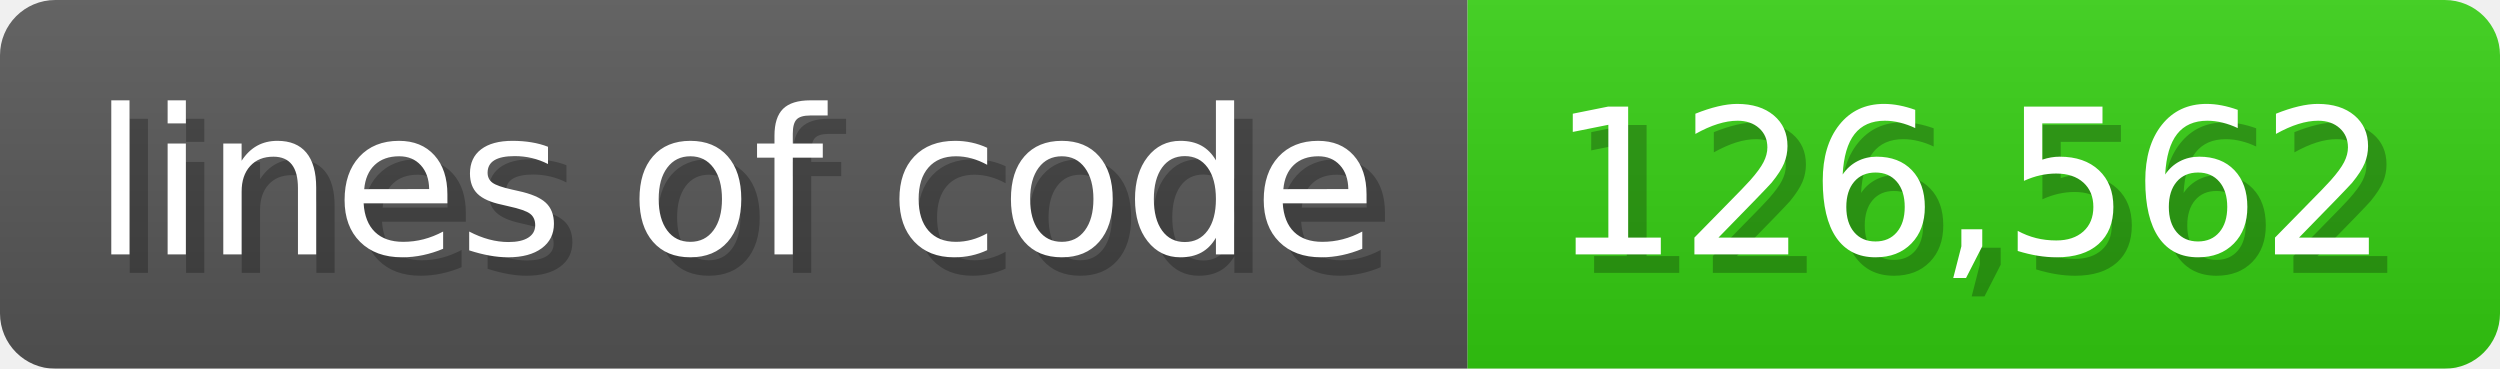
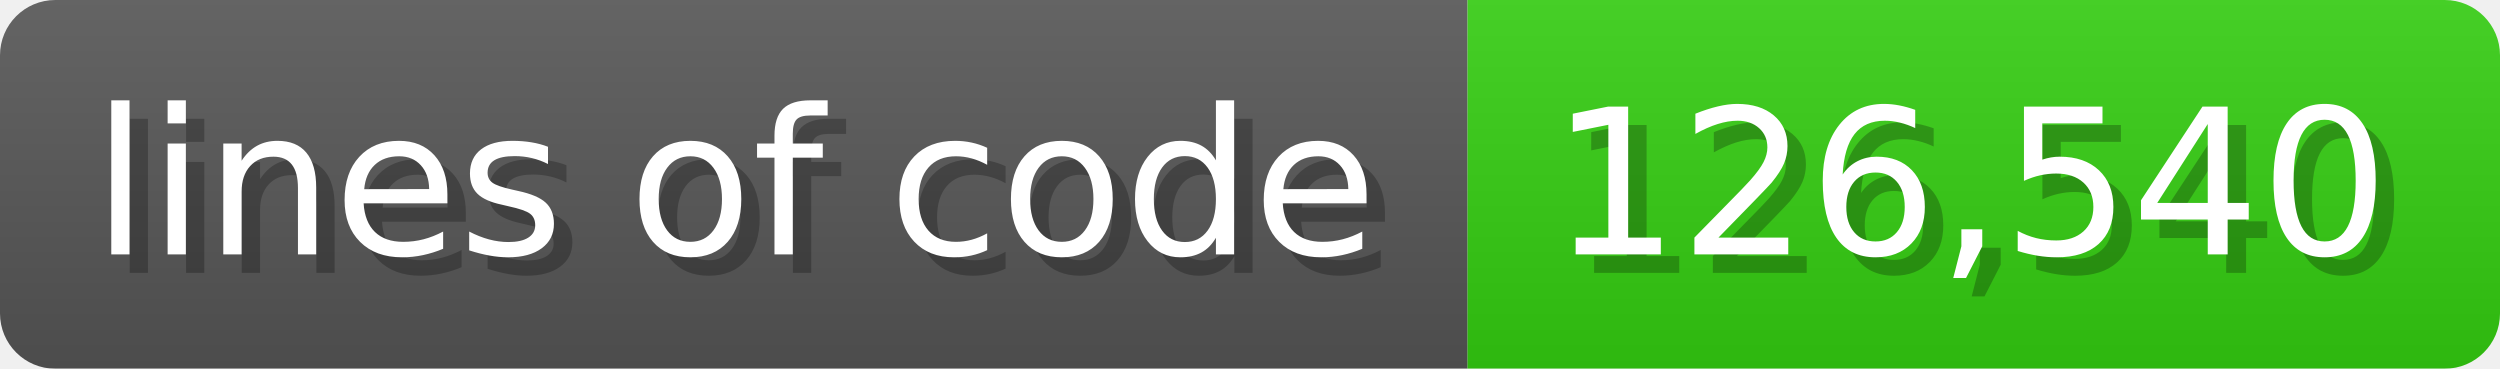
<svg xmlns="http://www.w3.org/2000/svg" width="135.6" height="20" viewBox="0 0 1356 200">
  <linearGradient id="a" x2="0" y2="100%">
    <stop offset="0" stop-opacity=".1" stop-color="#EEE" />
    <stop offset="1" stop-opacity=".1" />
  </linearGradient>
  <mask id="m">
    <rect width="1356" height="200" rx="30" fill="#FFF" />
  </mask>
  <g mask="url(#m)">
    <rect width="796" height="200" fill="#555" />
    <rect width="560" height="200" fill="#3C1" x="796" />
    <rect width="1356" height="200" fill="url(#a)" />
  </g>
  <g fill="#fff" text-anchor="start" font-family="Verdana,DejaVu Sans,sans-serif" font-size="110">
    <text x="60" y="148" textLength="696" fill="#000" opacity="0.25">lines of code</text>
    <text x="50" y="138" textLength="696">lines of code</text>
-     <text x="851" y="148" textLength="460" fill="#000" opacity="0.25">126,562</text>
-     <text x="841" y="138" textLength="460">126,562</text>
+     <text x="851" y="148" textLength="460" fill="#000" opacity="0.25">126,540</text>
+     <text x="841" y="138" textLength="460">126,540</text>
  </g>
</svg>
